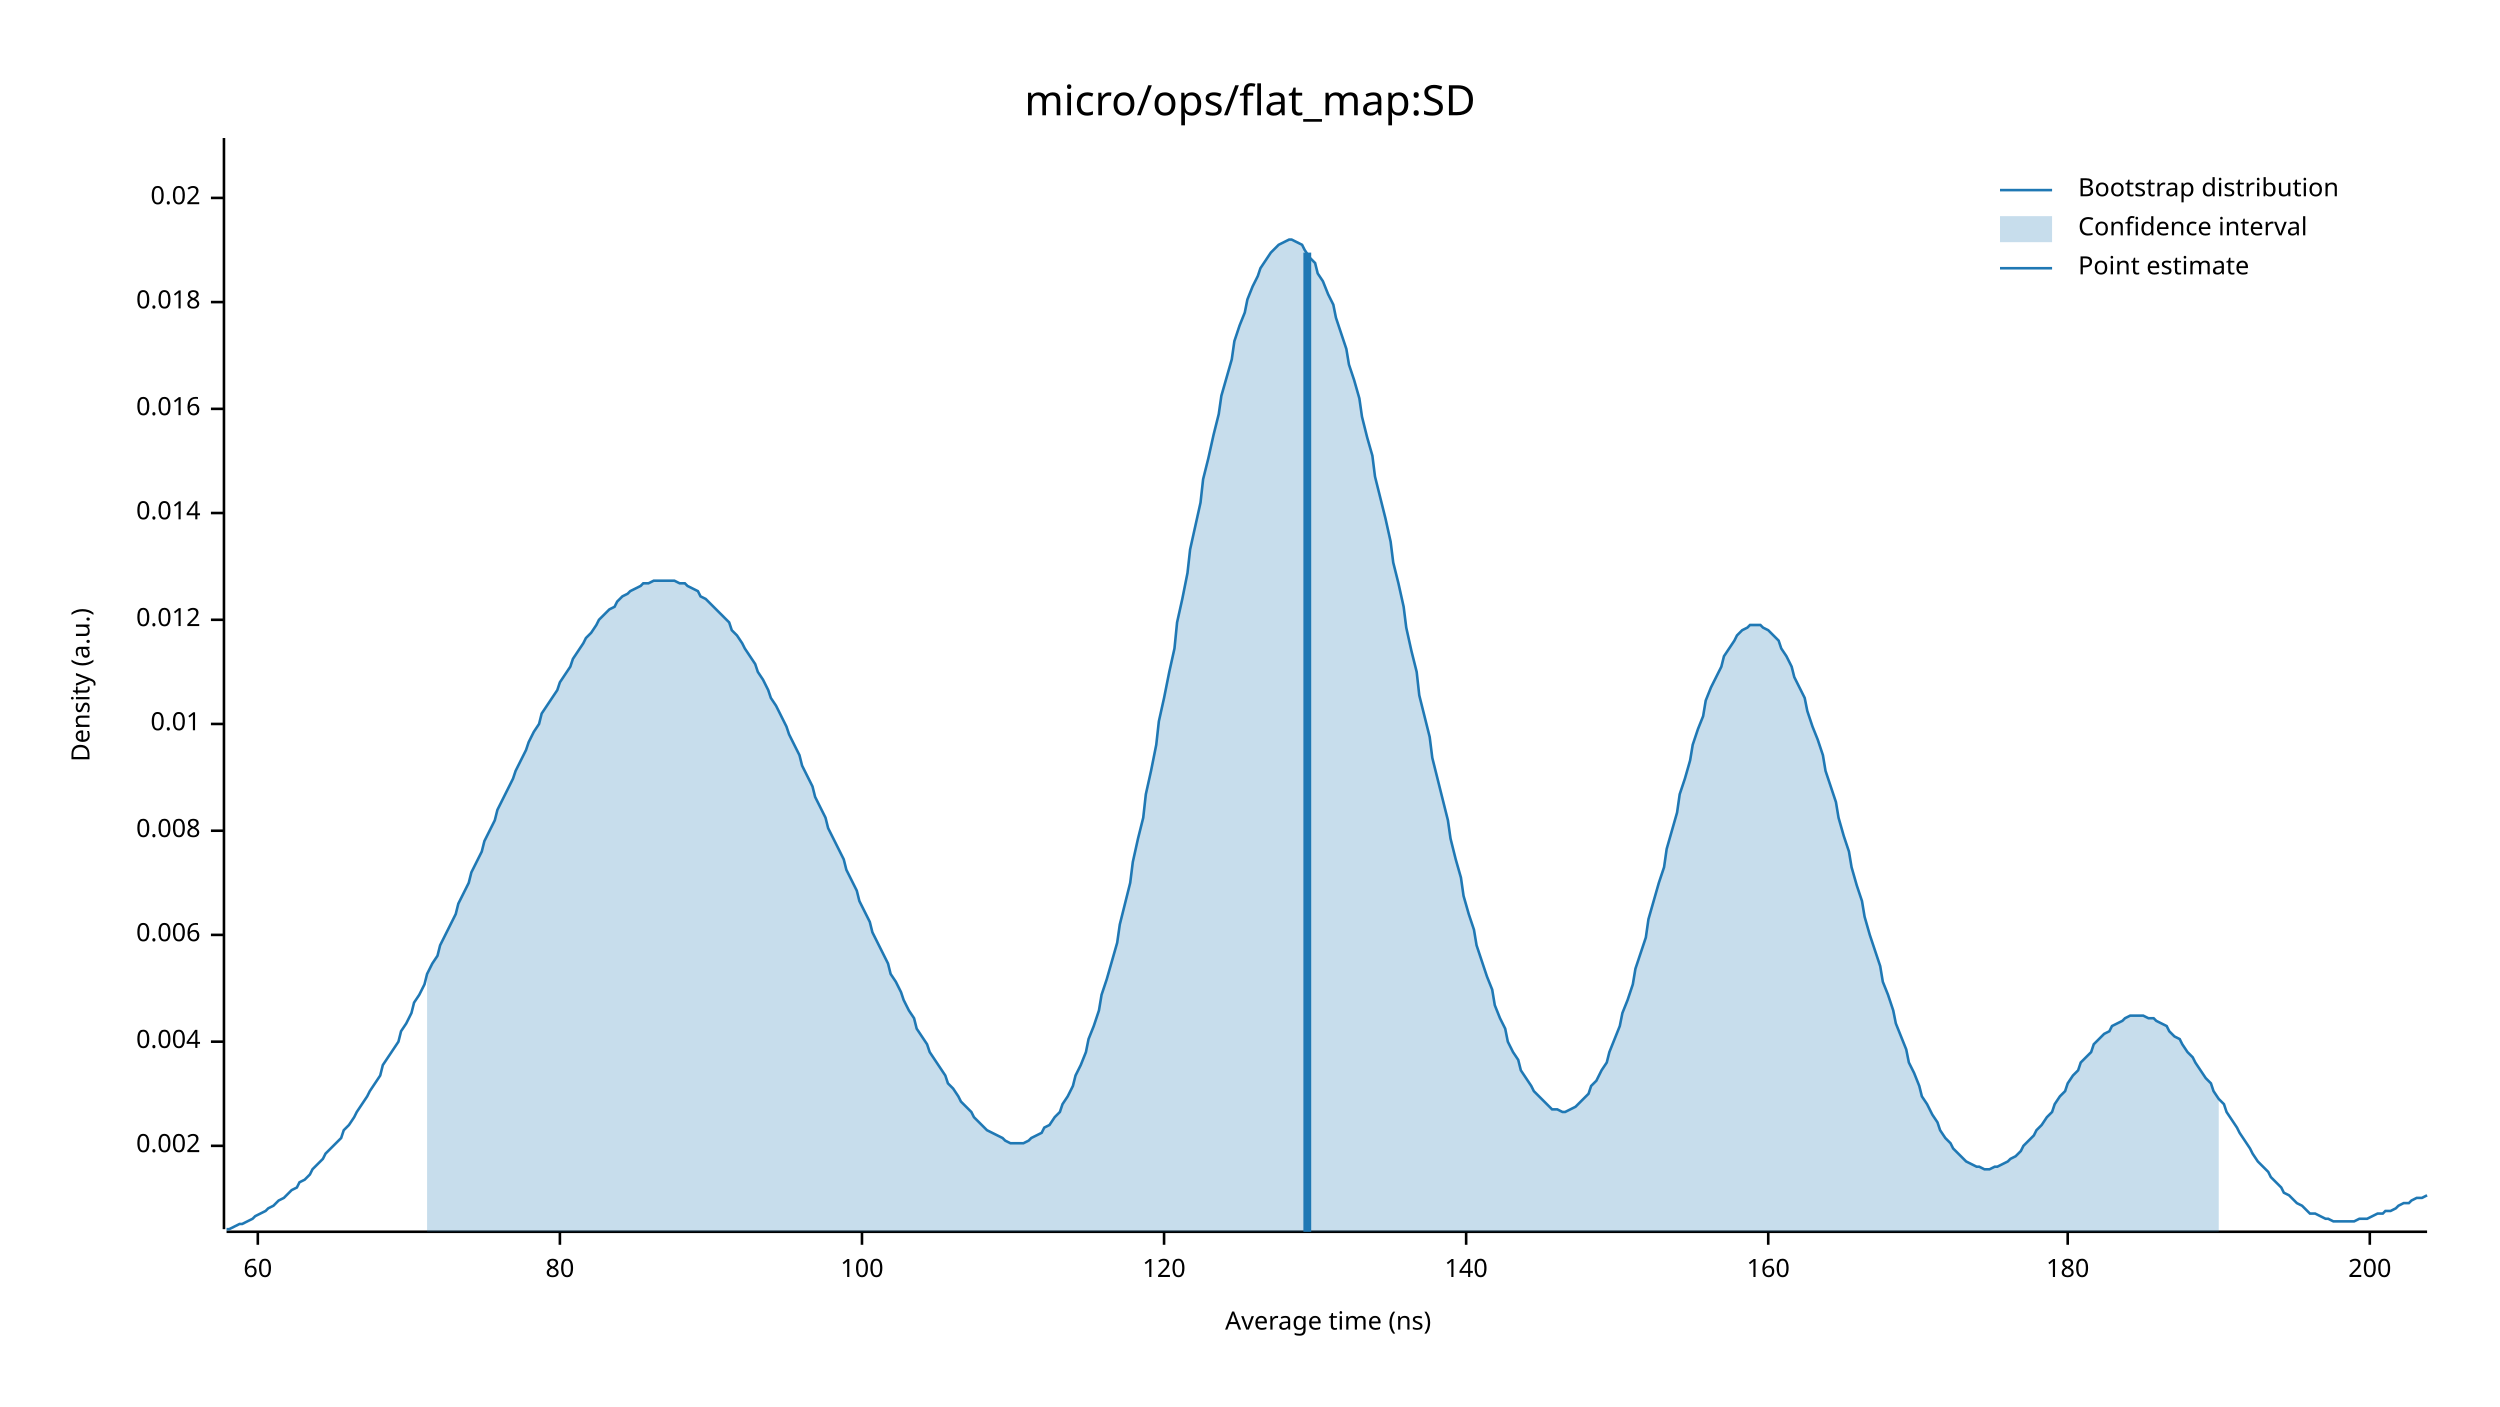
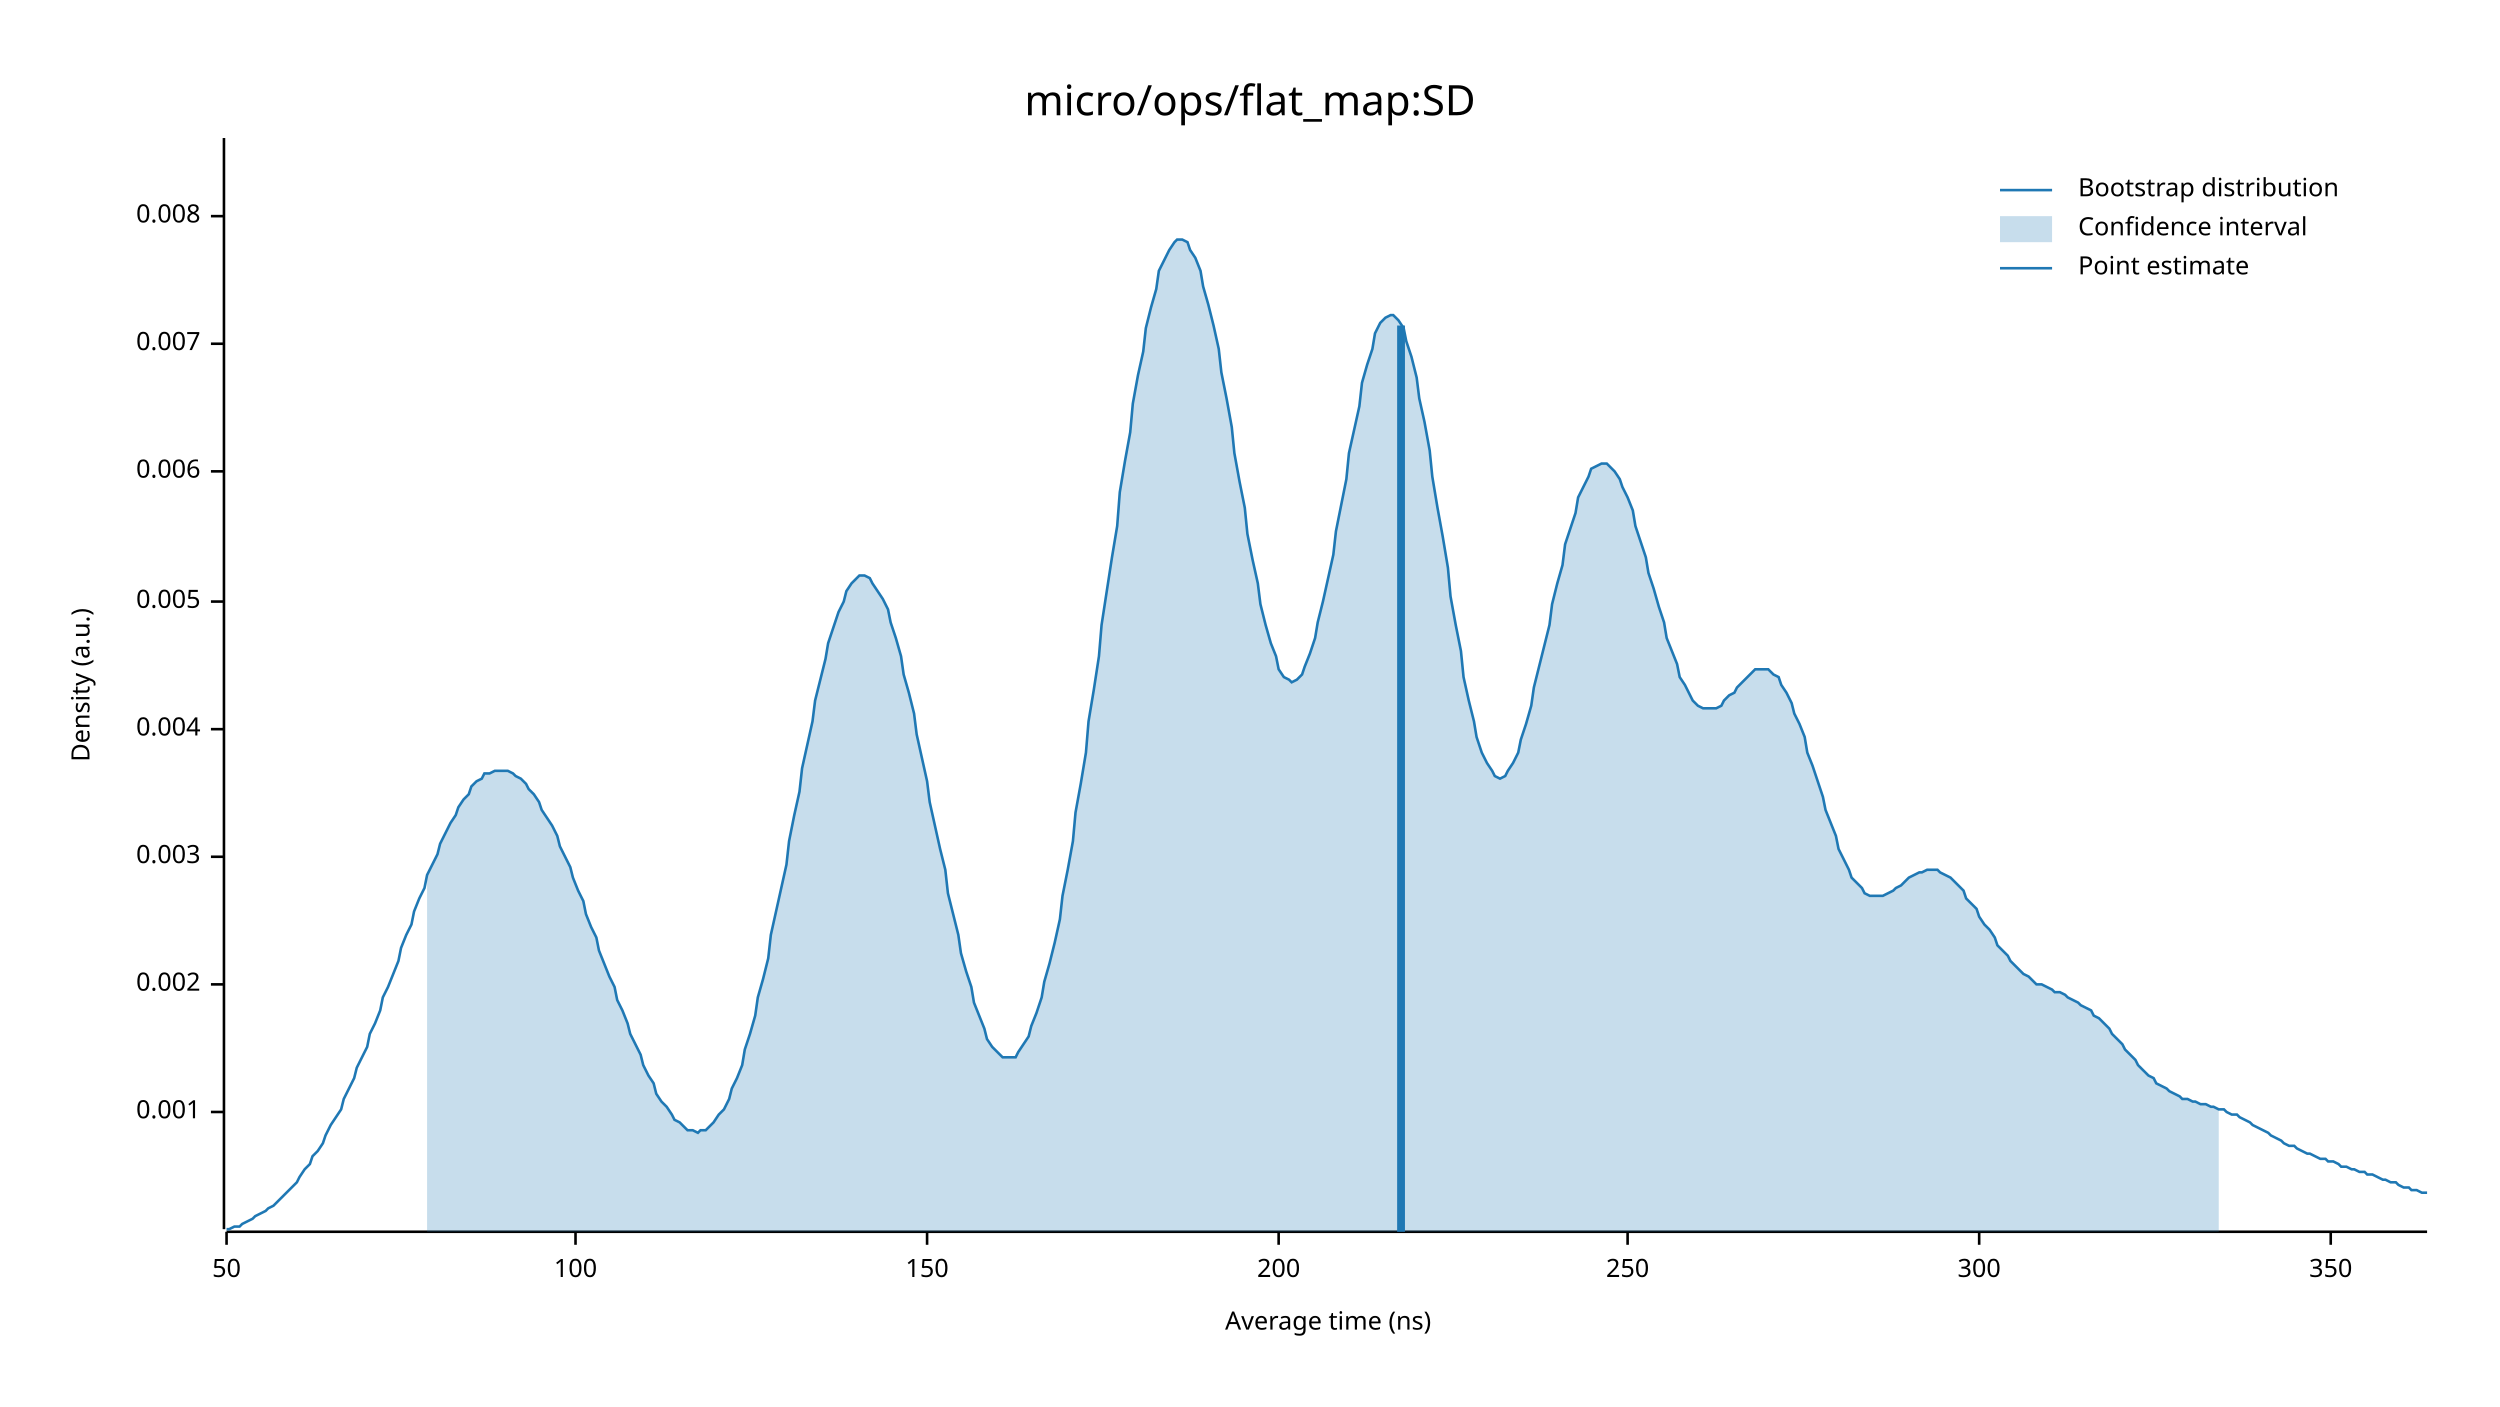
<svg xmlns="http://www.w3.org/2000/svg" width="960" height="540" viewBox="0 0 960 540">
  <text x="480" y="32" dy="0.76em" text-anchor="middle" font-family="sans-serif" font-size="16.129" opacity="1" fill="#000000">
micro/ops/flat_map:SD
</text>
  <text x="27" y="263" dy="0.76em" text-anchor="middle" font-family="sans-serif" font-size="9.677" opacity="1" fill="#000000" transform="rotate(270, 27, 263)">
Density (a.u.)
</text>
  <text x="510" y="513" dy="-0.5ex" text-anchor="middle" font-family="sans-serif" font-size="9.677" opacity="1" fill="#000000">
Average time (ns)
</text>
  <polyline fill="none" opacity="1" stroke="#000000" stroke-width="1" points="86,53 86,472 " />
-   <text x="77" y="440" dy="0.5ex" text-anchor="end" font-family="sans-serif" font-size="9.677" opacity="1" fill="#000000">
+   <text x="77" y="427" dy="0.5ex" text-anchor="end" font-family="sans-serif" font-size="9.677" opacity="1" fill="#000000">
+ 0.001
+ </text>
+   <polyline fill="none" opacity="1" stroke="#000000" stroke-width="1" points="81,427 86,427 " />
+   <text x="77" y="378" dy="0.5ex" text-anchor="end" font-family="sans-serif" font-size="9.677" opacity="1" fill="#000000">
0.002
</text>
-   <polyline fill="none" opacity="1" stroke="#000000" stroke-width="1" points="81,440 86,440 " />
-   <text x="77" y="400" dy="0.5ex" text-anchor="end" font-family="sans-serif" font-size="9.677" opacity="1" fill="#000000">
+   <polyline fill="none" opacity="1" stroke="#000000" stroke-width="1" points="81,378 86,378 " />
+   <text x="77" y="329" dy="0.5ex" text-anchor="end" font-family="sans-serif" font-size="9.677" opacity="1" fill="#000000">
+ 0.003
+ </text>
+   <polyline fill="none" opacity="1" stroke="#000000" stroke-width="1" points="81,329 86,329 " />
+   <text x="77" y="280" dy="0.5ex" text-anchor="end" font-family="sans-serif" font-size="9.677" opacity="1" fill="#000000">
0.004
</text>
-   <polyline fill="none" opacity="1" stroke="#000000" stroke-width="1" points="81,400 86,400 " />
-   <text x="77" y="359" dy="0.5ex" text-anchor="end" font-family="sans-serif" font-size="9.677" opacity="1" fill="#000000">
+   <polyline fill="none" opacity="1" stroke="#000000" stroke-width="1" points="81,280 86,280 " />
+   <text x="77" y="231" dy="0.5ex" text-anchor="end" font-family="sans-serif" font-size="9.677" opacity="1" fill="#000000">
+ 0.005
+ </text>
+   <polyline fill="none" opacity="1" stroke="#000000" stroke-width="1" points="81,231 86,231 " />
+   <text x="77" y="181" dy="0.5ex" text-anchor="end" font-family="sans-serif" font-size="9.677" opacity="1" fill="#000000">
0.006
</text>
-   <polyline fill="none" opacity="1" stroke="#000000" stroke-width="1" points="81,359 86,359 " />
-   <text x="77" y="319" dy="0.5ex" text-anchor="end" font-family="sans-serif" font-size="9.677" opacity="1" fill="#000000">
+   <polyline fill="none" opacity="1" stroke="#000000" stroke-width="1" points="81,181 86,181 " />
+   <text x="77" y="132" dy="0.5ex" text-anchor="end" font-family="sans-serif" font-size="9.677" opacity="1" fill="#000000">
+ 0.007
+ </text>
+   <polyline fill="none" opacity="1" stroke="#000000" stroke-width="1" points="81,132 86,132 " />
+   <text x="77" y="83" dy="0.5ex" text-anchor="end" font-family="sans-serif" font-size="9.677" opacity="1" fill="#000000">
0.008
</text>
-   <polyline fill="none" opacity="1" stroke="#000000" stroke-width="1" points="81,319 86,319 " />
-   <text x="77" y="278" dy="0.5ex" text-anchor="end" font-family="sans-serif" font-size="9.677" opacity="1" fill="#000000">
- 0.01
+   <polyline fill="none" opacity="1" stroke="#000000" stroke-width="1" points="81,83 86,83 " />
+   <polyline fill="none" opacity="1" stroke="#000000" stroke-width="1" points="87,473 932,473 " />
+   <text x="87" y="483" dy="0.76em" text-anchor="middle" font-family="sans-serif" font-size="9.677" opacity="1" fill="#000000">
+ 50
</text>
-   <polyline fill="none" opacity="1" stroke="#000000" stroke-width="1" points="81,278 86,278 " />
-   <text x="77" y="238" dy="0.5ex" text-anchor="end" font-family="sans-serif" font-size="9.677" opacity="1" fill="#000000">
- 0.012
- </text>
-   <polyline fill="none" opacity="1" stroke="#000000" stroke-width="1" points="81,238 86,238 " />
-   <text x="77" y="197" dy="0.5ex" text-anchor="end" font-family="sans-serif" font-size="9.677" opacity="1" fill="#000000">
- 0.014
- </text>
-   <polyline fill="none" opacity="1" stroke="#000000" stroke-width="1" points="81,197 86,197 " />
-   <text x="77" y="157" dy="0.5ex" text-anchor="end" font-family="sans-serif" font-size="9.677" opacity="1" fill="#000000">
- 0.016
- </text>
-   <polyline fill="none" opacity="1" stroke="#000000" stroke-width="1" points="81,157 86,157 " />
-   <text x="77" y="116" dy="0.5ex" text-anchor="end" font-family="sans-serif" font-size="9.677" opacity="1" fill="#000000">
- 0.018
- </text>
-   <polyline fill="none" opacity="1" stroke="#000000" stroke-width="1" points="81,116 86,116 " />
-   <text x="77" y="76" dy="0.5ex" text-anchor="end" font-family="sans-serif" font-size="9.677" opacity="1" fill="#000000">
- 0.02
- </text>
-   <polyline fill="none" opacity="1" stroke="#000000" stroke-width="1" points="81,76 86,76 " />
-   <polyline fill="none" opacity="1" stroke="#000000" stroke-width="1" points="87,473 932,473 " />
-   <text x="99" y="483" dy="0.76em" text-anchor="middle" font-family="sans-serif" font-size="9.677" opacity="1" fill="#000000">
- 60
- </text>
-   <polyline fill="none" opacity="1" stroke="#000000" stroke-width="1" points="99,473 99,478 " />
-   <text x="215" y="483" dy="0.76em" text-anchor="middle" font-family="sans-serif" font-size="9.677" opacity="1" fill="#000000">
- 80
- </text>
-   <polyline fill="none" opacity="1" stroke="#000000" stroke-width="1" points="215,473 215,478 " />
-   <text x="331" y="483" dy="0.76em" text-anchor="middle" font-family="sans-serif" font-size="9.677" opacity="1" fill="#000000">
+   <polyline fill="none" opacity="1" stroke="#000000" stroke-width="1" points="87,473 87,478 " />
+   <text x="221" y="483" dy="0.76em" text-anchor="middle" font-family="sans-serif" font-size="9.677" opacity="1" fill="#000000">
100
</text>
-   <polyline fill="none" opacity="1" stroke="#000000" stroke-width="1" points="331,473 331,478 " />
-   <text x="447" y="483" dy="0.76em" text-anchor="middle" font-family="sans-serif" font-size="9.677" opacity="1" fill="#000000">
- 120
+   <polyline fill="none" opacity="1" stroke="#000000" stroke-width="1" points="221,473 221,478 " />
+   <text x="356" y="483" dy="0.76em" text-anchor="middle" font-family="sans-serif" font-size="9.677" opacity="1" fill="#000000">
+ 150
</text>
-   <polyline fill="none" opacity="1" stroke="#000000" stroke-width="1" points="447,473 447,478 " />
-   <text x="563" y="483" dy="0.76em" text-anchor="middle" font-family="sans-serif" font-size="9.677" opacity="1" fill="#000000">
- 140
- </text>
-   <polyline fill="none" opacity="1" stroke="#000000" stroke-width="1" points="563,473 563,478 " />
-   <text x="679" y="483" dy="0.76em" text-anchor="middle" font-family="sans-serif" font-size="9.677" opacity="1" fill="#000000">
- 160
- </text>
-   <polyline fill="none" opacity="1" stroke="#000000" stroke-width="1" points="679,473 679,478 " />
-   <text x="794" y="483" dy="0.76em" text-anchor="middle" font-family="sans-serif" font-size="9.677" opacity="1" fill="#000000">
- 180
- </text>
-   <polyline fill="none" opacity="1" stroke="#000000" stroke-width="1" points="794,473 794,478 " />
-   <text x="910" y="483" dy="0.76em" text-anchor="middle" font-family="sans-serif" font-size="9.677" opacity="1" fill="#000000">
+   <polyline fill="none" opacity="1" stroke="#000000" stroke-width="1" points="356,473 356,478 " />
+   <text x="491" y="483" dy="0.76em" text-anchor="middle" font-family="sans-serif" font-size="9.677" opacity="1" fill="#000000">
200
</text>
-   <polyline fill="none" opacity="1" stroke="#000000" stroke-width="1" points="910,473 910,478 " />
-   <polyline fill="none" opacity="1" stroke="#1F78B4" stroke-width="1" points="87,472 88,472 90,471 92,470 93,470 95,469 97,468 98,467 100,466 102,465 103,464 105,463 107,461 109,460 110,459 112,457 114,456 115,454 117,453 119,451 120,449 122,447 124,445 125,443 127,441 129,439 131,437 132,434 134,432 136,429 137,427 139,424 141,421 142,419 144,416 146,413 147,409 149,406 151,403 153,400 154,396 156,393 158,389 159,385 161,382 163,378 164,374 166,370 168,367 169,363 171,359 173,355 175,351 176,347 178,343 180,339 181,335 183,331 185,327 186,323 188,319 190,315 191,311 193,307 195,303 197,299 198,296 200,292 202,288 203,285 205,281 207,278 208,274 210,271 212,268 214,265 215,262 217,259 219,256 220,253 222,250 224,247 225,245 227,243 229,240 230,238 232,236 234,234 236,233 237,231 239,229 241,228 242,227 244,226 246,225 247,224 249,224 251,223 252,223 254,223 256,223 258,223 259,223 261,224 263,224 264,225 266,226 268,227 269,229 271,230 273,232 274,233 276,235 278,237 280,239 281,242 283,244 285,247 286,249 288,252 290,255 291,258 293,261 295,265 296,268 298,271 300,275 302,279 303,282 305,286 307,290 308,294 310,298 312,302 313,306 315,310 317,314 318,318 320,322 322,326 324,330 325,334 327,338 329,342 330,346 332,350 334,354 335,358 337,362 339,366 341,370 342,374 344,377 346,381 347,384 349,388 351,391 352,395 354,398 356,401 357,404 359,407 361,410 363,413 364,416 366,418 368,421 369,423 371,425 373,427 374,429 376,431 378,433 379,434 381,435 383,436 385,437 386,438 388,439 390,439 391,439 393,439 395,438 396,437 398,436 400,435 401,433 403,432 405,429 407,427 408,424 410,421 412,417 413,413 415,409 417,404 418,399 420,394 422,388 423,382 425,376 427,369 429,362 430,355 432,347 434,339 435,331 437,322 439,314 440,305 442,296 444,286 445,277 447,268 449,258 451,249 452,239 454,230 456,220 457,211 459,202 461,193 462,184 464,176 466,167 468,159 469,152 471,145 473,138 474,131 476,125 478,120 479,115 481,110 483,106 484,103 486,100 488,97 490,95 491,94 493,93 495,92 496,92 498,93 500,94 501,96 503,99 505,101 506,105 508,108 510,113 512,117 513,122 515,128 517,134 518,140 520,146 522,153 523,160 525,168 527,175 528,183 530,191 532,199 534,208 535,216 537,224 539,233 540,241 542,250 544,258 545,267 547,275 549,283 550,291 552,299 554,307 556,315 557,322 559,330 561,337 562,344 564,351 566,357 567,363 569,369 571,375 573,380 574,386 576,391 578,395 579,400 581,404 583,407 584,411 586,414 588,417 589,419 591,421 593,423 595,425 596,426 598,426 600,427 601,427 603,426 605,425 606,424 608,422 610,420 611,417 613,415 615,411 617,408 618,404 620,399 622,394 623,389 625,384 627,378 628,372 630,366 632,360 633,353 635,346 637,339 639,333 640,326 642,319 644,312 645,305 647,299 649,292 650,286 652,280 654,275 655,269 657,264 659,260 661,256 662,252 664,249 666,246 667,244 669,242 671,241 672,240 674,240 676,240 677,241 679,242 681,244 683,246 684,249 686,252 688,256 689,260 691,264 693,268 694,273 696,279 698,284 700,290 701,296 703,302 705,308 706,314 708,321 710,327 711,333 713,340 715,346 716,352 718,359 720,365 722,371 723,377 725,382 727,388 728,393 730,398 732,403 733,408 735,412 737,417 738,421 740,424 742,428 744,431 745,434 747,437 749,439 750,441 752,443 754,445 755,446 757,447 759,448 760,448 762,449 764,449 766,448 767,448 769,447 771,446 772,445 774,444 776,442 777,440 779,438 781,436 782,434 784,432 786,429 788,427 789,424 791,421 793,419 794,416 796,413 798,411 799,408 801,406 803,404 804,401 806,399 808,397 810,396 811,394 813,393 815,392 816,391 818,390 820,390 821,390 823,390 825,391 827,391 828,392 830,393 832,394 833,396 835,398 837,399 838,401 840,404 842,406 843,408 845,411 847,414 849,416 850,419 852,422 854,424 855,427 857,430 859,433 860,435 862,438 864,441 865,443 867,446 869,448 871,450 872,452 874,454 876,456 877,458 879,459 881,461 882,462 884,463 886,465 887,466 889,466 891,467 893,468 894,468 896,469 898,469 899,469 901,469 903,469 904,469 906,468 908,468 909,468 911,467 913,466 915,466 916,465 918,465 920,464 921,463 923,462 925,462 926,461 928,460 930,460 932,459 " />
-   <polygon opacity="0.25" fill="#1F78B4" points="164,374 166,370 168,367 169,363 171,359 173,355 175,351 176,347 178,343 180,339 181,335 183,331 185,327 186,323 188,319 190,315 191,311 193,307 195,303 197,299 198,296 200,292 202,288 203,285 205,281 207,278 208,274 210,271 212,268 214,265 215,262 217,259 219,256 220,253 222,250 224,247 225,245 227,243 229,240 230,238 232,236 234,234 236,233 237,231 239,229 241,228 242,227 244,226 246,225 247,224 249,224 251,223 252,223 254,223 256,223 258,223 259,223 261,224 263,224 264,225 266,226 268,227 269,229 271,230 273,232 274,233 276,235 278,237 280,239 281,242 283,244 285,247 286,249 288,252 290,255 291,258 293,261 295,265 296,268 298,271 300,275 302,279 303,282 305,286 307,290 308,294 310,298 312,302 313,306 315,310 317,314 318,318 320,322 322,326 324,330 325,334 327,338 329,342 330,346 332,350 334,354 335,358 337,362 339,366 341,370 342,374 344,377 346,381 347,384 349,388 351,391 352,395 354,398 356,401 357,404 359,407 361,410 363,413 364,416 366,418 368,421 369,423 371,425 373,427 374,429 376,431 378,433 379,434 381,435 383,436 385,437 386,438 388,439 390,439 391,439 393,439 395,438 396,437 398,436 400,435 401,433 403,432 405,429 407,427 408,424 410,421 412,417 413,413 415,409 417,404 418,399 420,394 422,388 423,382 425,376 427,369 429,362 430,355 432,347 434,339 435,331 437,322 439,314 440,305 442,296 444,286 445,277 447,268 449,258 451,249 452,239 454,230 456,220 457,211 459,202 461,193 462,184 464,176 466,167 468,159 469,152 471,145 473,138 474,131 476,125 478,120 479,115 481,110 483,106 484,103 486,100 488,97 490,95 491,94 493,93 495,92 496,92 498,93 500,94 501,96 503,99 505,101 506,105 508,108 510,113 512,117 513,122 515,128 517,134 518,140 520,146 522,153 523,160 525,168 527,175 528,183 530,191 532,199 534,208 535,216 537,224 539,233 540,241 542,250 544,258 545,267 547,275 549,283 550,291 552,299 554,307 556,315 557,322 559,330 561,337 562,344 564,351 566,357 567,363 569,369 571,375 573,380 574,386 576,391 578,395 579,400 581,404 583,407 584,411 586,414 588,417 589,419 591,421 593,423 595,425 596,426 598,426 600,427 601,427 603,426 605,425 606,424 608,422 610,420 611,417 613,415 615,411 617,408 618,404 620,399 622,394 623,389 625,384 627,378 628,372 630,366 632,360 633,353 635,346 637,339 639,333 640,326 642,319 644,312 645,305 647,299 649,292 650,286 652,280 654,275 655,269 657,264 659,260 661,256 662,252 664,249 666,246 667,244 669,242 671,241 672,240 674,240 676,240 677,241 679,242 681,244 683,246 684,249 686,252 688,256 689,260 691,264 693,268 694,273 696,279 698,284 700,290 701,296 703,302 705,308 706,314 708,321 710,327 711,333 713,340 715,346 716,352 718,359 720,365 722,371 723,377 725,382 727,388 728,393 730,398 732,403 733,408 735,412 737,417 738,421 740,424 742,428 744,431 745,434 747,437 749,439 750,441 752,443 754,445 755,446 757,447 759,448 760,448 762,449 764,449 766,448 767,448 769,447 771,446 772,445 774,444 776,442 777,440 779,438 781,436 782,434 784,432 786,429 788,427 789,424 791,421 793,419 794,416 796,413 798,411 799,408 801,406 803,404 804,401 806,399 808,397 810,396 811,394 813,393 815,392 816,391 818,390 820,390 821,390 823,390 825,391 827,391 828,392 830,393 832,394 833,396 835,398 837,399 838,401 840,404 842,406 843,408 845,411 847,414 849,416 850,419 852,422 852,473 164,473 " />
-   <polyline fill="none" opacity="1" stroke="#1F78B4" stroke-width="3" points="502,473 502,97 " />
+   <polyline fill="none" opacity="1" stroke="#000000" stroke-width="1" points="491,473 491,478 " />
+   <text x="625" y="483" dy="0.76em" text-anchor="middle" font-family="sans-serif" font-size="9.677" opacity="1" fill="#000000">
+ 250
+ </text>
+   <polyline fill="none" opacity="1" stroke="#000000" stroke-width="1" points="625,473 625,478 " />
+   <text x="760" y="483" dy="0.76em" text-anchor="middle" font-family="sans-serif" font-size="9.677" opacity="1" fill="#000000">
+ 300
+ </text>
+   <polyline fill="none" opacity="1" stroke="#000000" stroke-width="1" points="760,473 760,478 " />
+   <text x="895" y="483" dy="0.76em" text-anchor="middle" font-family="sans-serif" font-size="9.677" opacity="1" fill="#000000">
+ 350
+ </text>
+   <polyline fill="none" opacity="1" stroke="#000000" stroke-width="1" points="895,473 895,478 " />
+   <polyline fill="none" opacity="1" stroke="#1F78B4" stroke-width="1" points="87,472 88,472 90,471 92,471 93,470 95,469 97,468 98,467 100,466 102,465 103,464 105,463 107,461 109,459 110,458 112,456 114,454 115,452 117,449 119,447 120,444 122,442 124,439 125,436 127,432 129,429 131,426 132,422 134,418 136,414 137,410 139,406 141,402 142,397 144,393 146,388 147,383 149,379 151,374 153,369 154,364 156,359 158,355 159,350 161,345 163,341 164,336 166,332 168,328 169,324 171,320 173,316 175,313 176,310 178,307 180,305 181,302 183,300 185,299 186,297 188,297 190,296 191,296 193,296 195,296 197,297 198,298 200,299 202,301 203,303 205,305 207,308 208,311 210,314 212,317 214,321 215,325 217,329 219,333 220,337 222,342 224,346 225,351 227,356 229,360 230,365 232,370 234,375 236,379 237,384 239,388 241,393 242,397 244,401 246,405 247,409 249,413 251,416 252,420 254,423 256,425 258,428 259,430 261,431 263,433 264,434 266,434 268,435 269,434 271,434 273,432 274,431 276,428 278,426 280,422 281,418 283,414 285,409 286,403 288,397 290,390 291,383 293,376 295,368 296,359 298,350 300,341 302,332 303,323 305,313 307,304 308,295 310,286 312,277 313,269 315,261 317,253 318,247 320,241 322,235 324,231 325,227 327,224 329,222 330,221 332,221 334,222 335,224 337,227 339,230 341,234 342,239 344,245 346,252 347,259 349,266 351,274 352,282 354,291 356,300 357,308 359,317 361,326 363,334 364,343 366,351 368,359 369,366 371,373 373,379 374,385 376,390 378,395 379,399 381,402 383,404 385,406 386,406 388,406 390,406 391,404 393,401 395,398 396,394 398,389 400,383 401,377 403,370 405,362 407,353 408,344 410,334 412,323 413,312 415,301 417,289 418,277 420,265 422,252 423,240 425,227 427,214 429,202 430,189 432,177 434,166 435,155 437,144 439,135 440,126 442,118 444,111 445,104 447,100 449,96 451,93 452,92 454,92 456,93 457,96 459,99 461,104 462,110 464,117 466,125 468,134 469,143 471,153 473,164 474,174 476,185 478,195 479,205 481,215 483,224 484,232 486,240 488,247 490,252 491,257 493,260 495,261 496,262 498,261 500,259 501,256 503,251 505,245 506,239 508,231 510,222 512,213 513,204 515,194 517,184 518,174 520,165 522,156 523,147 525,140 527,134 528,128 530,124 532,122 534,121 535,121 537,123 539,126 540,131 542,137 544,145 545,153 547,162 549,173 550,183 552,195 554,206 556,218 557,229 559,240 561,250 562,260 564,269 566,277 567,283 569,289 571,293 573,296 574,298 576,299 578,298 579,296 581,293 583,289 584,284 586,278 588,271 589,264 591,256 593,248 595,240 596,232 598,224 600,217 601,209 603,203 605,197 606,191 608,187 610,183 611,180 613,179 615,178 617,178 618,179 620,181 622,184 623,187 625,191 627,196 628,202 630,208 632,214 633,220 635,226 637,233 639,239 640,245 642,250 644,255 645,260 647,263 649,267 650,269 652,271 654,272 655,272 657,272 659,272 661,271 662,269 664,267 666,266 667,264 669,262 671,260 672,259 674,257 676,257 677,257 679,257 681,259 683,260 684,263 686,266 688,270 689,274 691,278 693,283 694,289 696,294 698,300 700,306 701,311 703,316 705,321 706,326 708,330 710,334 711,337 713,339 715,341 716,343 718,344 720,344 722,344 723,344 725,343 727,342 728,341 730,340 732,338 733,337 735,336 737,335 738,335 740,334 742,334 744,334 745,335 747,336 749,337 750,338 752,340 754,342 755,345 757,347 759,349 760,352 762,355 764,357 766,360 767,363 769,365 771,367 772,369 774,371 776,373 777,374 779,375 781,377 782,378 784,378 786,379 788,380 789,381 791,381 793,382 794,383 796,384 798,385 799,386 801,387 803,388 804,390 806,391 808,393 810,395 811,397 813,399 815,401 816,403 818,405 820,407 821,409 823,411 825,413 827,414 828,416 830,417 832,418 833,419 835,420 837,421 838,422 840,422 842,423 843,423 845,424 847,424 849,425 850,425 852,426 854,426 855,427 857,428 859,428 860,429 862,430 864,431 865,432 867,433 869,434 871,435 872,436 874,437 876,438 877,439 879,440 881,440 882,441 884,442 886,443 887,443 889,444 891,445 893,445 894,446 896,446 898,447 899,448 901,448 903,449 904,449 906,450 908,450 909,451 911,451 913,452 915,453 916,453 918,454 920,454 921,455 923,456 925,456 926,457 928,457 930,458 932,458 " />
+   <polygon opacity="0.25" fill="#1F78B4" points="164,336 166,332 168,328 169,324 171,320 173,316 175,313 176,310 178,307 180,305 181,302 183,300 185,299 186,297 188,297 190,296 191,296 193,296 195,296 197,297 198,298 200,299 202,301 203,303 205,305 207,308 208,311 210,314 212,317 214,321 215,325 217,329 219,333 220,337 222,342 224,346 225,351 227,356 229,360 230,365 232,370 234,375 236,379 237,384 239,388 241,393 242,397 244,401 246,405 247,409 249,413 251,416 252,420 254,423 256,425 258,428 259,430 261,431 263,433 264,434 266,434 268,435 269,434 271,434 273,432 274,431 276,428 278,426 280,422 281,418 283,414 285,409 286,403 288,397 290,390 291,383 293,376 295,368 296,359 298,350 300,341 302,332 303,323 305,313 307,304 308,295 310,286 312,277 313,269 315,261 317,253 318,247 320,241 322,235 324,231 325,227 327,224 329,222 330,221 332,221 334,222 335,224 337,227 339,230 341,234 342,239 344,245 346,252 347,259 349,266 351,274 352,282 354,291 356,300 357,308 359,317 361,326 363,334 364,343 366,351 368,359 369,366 371,373 373,379 374,385 376,390 378,395 379,399 381,402 383,404 385,406 386,406 388,406 390,406 391,404 393,401 395,398 396,394 398,389 400,383 401,377 403,370 405,362 407,353 408,344 410,334 412,323 413,312 415,301 417,289 418,277 420,265 422,252 423,240 425,227 427,214 429,202 430,189 432,177 434,166 435,155 437,144 439,135 440,126 442,118 444,111 445,104 447,100 449,96 451,93 452,92 454,92 456,93 457,96 459,99 461,104 462,110 464,117 466,125 468,134 469,143 471,153 473,164 474,174 476,185 478,195 479,205 481,215 483,224 484,232 486,240 488,247 490,252 491,257 493,260 495,261 496,262 498,261 500,259 501,256 503,251 505,245 506,239 508,231 510,222 512,213 513,204 515,194 517,184 518,174 520,165 522,156 523,147 525,140 527,134 528,128 530,124 532,122 534,121 535,121 537,123 539,126 540,131 542,137 544,145 545,153 547,162 549,173 550,183 552,195 554,206 556,218 557,229 559,240 561,250 562,260 564,269 566,277 567,283 569,289 571,293 573,296 574,298 576,299 578,298 579,296 581,293 583,289 584,284 586,278 588,271 589,264 591,256 593,248 595,240 596,232 598,224 600,217 601,209 603,203 605,197 606,191 608,187 610,183 611,180 613,179 615,178 617,178 618,179 620,181 622,184 623,187 625,191 627,196 628,202 630,208 632,214 633,220 635,226 637,233 639,239 640,245 642,250 644,255 645,260 647,263 649,267 650,269 652,271 654,272 655,272 657,272 659,272 661,271 662,269 664,267 666,266 667,264 669,262 671,260 672,259 674,257 676,257 677,257 679,257 681,259 683,260 684,263 686,266 688,270 689,274 691,278 693,283 694,289 696,294 698,300 700,306 701,311 703,316 705,321 706,326 708,330 710,334 711,337 713,339 715,341 716,343 718,344 720,344 722,344 723,344 725,343 727,342 728,341 730,340 732,338 733,337 735,336 737,335 738,335 740,334 742,334 744,334 745,335 747,336 749,337 750,338 752,340 754,342 755,345 757,347 759,349 760,352 762,355 764,357 766,360 767,363 769,365 771,367 772,369 774,371 776,373 777,374 779,375 781,377 782,378 784,378 786,379 788,380 789,381 791,381 793,382 794,383 796,384 798,385 799,386 801,387 803,388 804,390 806,391 808,393 810,395 811,397 813,399 815,401 816,403 818,405 820,407 821,409 823,411 825,413 827,414 828,416 830,417 832,418 833,419 835,420 837,421 838,422 840,422 842,423 843,423 845,424 847,424 849,425 850,425 852,426 852,473 164,473 " />
+   <polyline fill="none" opacity="1" stroke="#1F78B4" stroke-width="3" points="538,473 538,125 " />
  <text x="798" y="68" dy="0.76em" text-anchor="start" font-family="sans-serif" font-size="9.677" opacity="1" fill="#000000">
Bootstrap distribution
</text>
  <text x="798" y="83" dy="0.76em" text-anchor="start" font-family="sans-serif" font-size="9.677" opacity="1" fill="#000000">
Confidence interval
</text>
  <text x="798" y="98" dy="0.76em" text-anchor="start" font-family="sans-serif" font-size="9.677" opacity="1" fill="#000000">
Point estimate
</text>
  <polyline fill="none" opacity="1" stroke="#1F78B4" stroke-width="1" points="768,73 788,73 " />
  <rect x="768" y="83" width="20" height="10" opacity="0.25" fill="#1F78B4" stroke="none" />
  <polyline fill="none" opacity="1" stroke="#1F78B4" stroke-width="1" points="768,103 788,103 " />
</svg>
